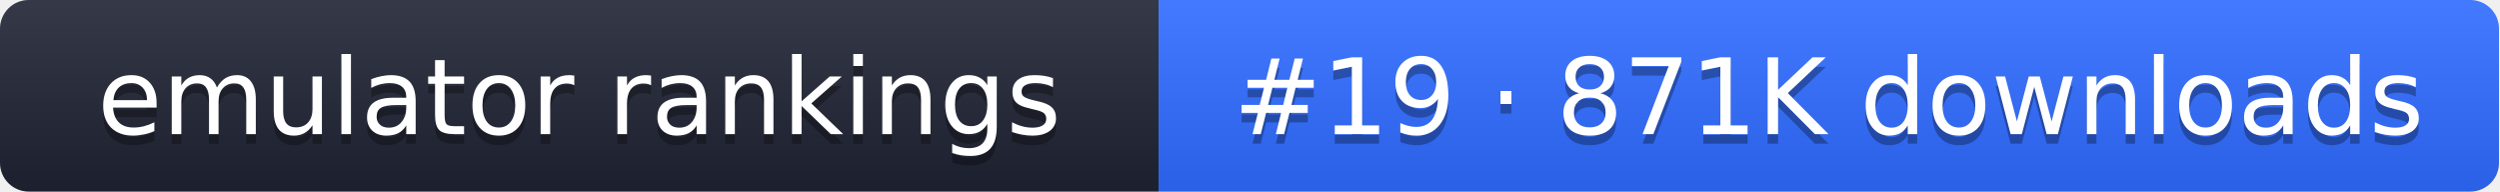
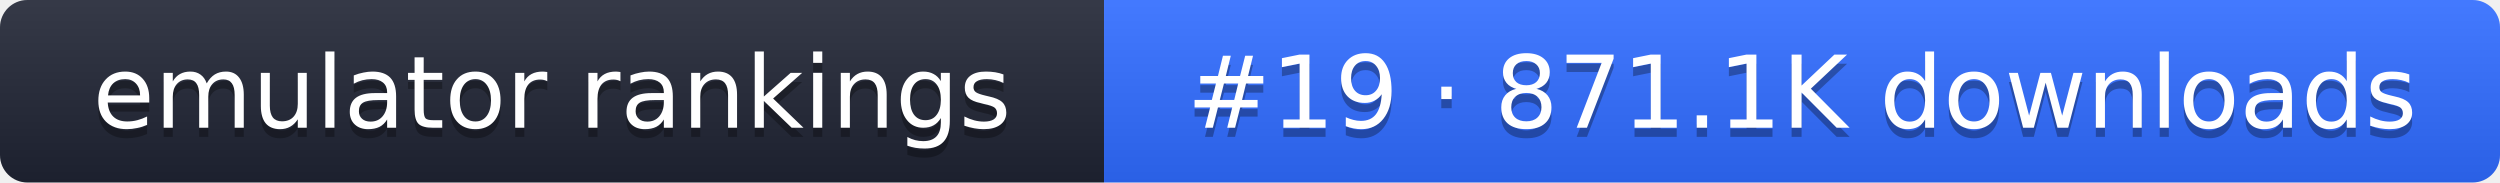
- <svg xmlns="http://www.w3.org/2000/svg" width="261" height="20" role="img" aria-label="emulator rankings: #19 · 871K downloads">
+ <svg xmlns="http://www.w3.org/2000/svg" width="274" height="20" role="img" aria-label="emulator rankings: #19 · 871.1K downloads">
  <linearGradient id="g" x2="0" y2="100%">
    <stop offset="0" stop-color="#fff" stop-opacity=".1" />
    <stop offset="1" stop-opacity=".1" />
  </linearGradient>
  <clipPath id="r">
-     <rect width="261" height="20" rx="3" fill="#fff" />
+     <rect width="274" height="20" rx="3" fill="#fff" />
  </clipPath>
  <g clip-path="url(#r)">
    <rect width="121" height="20" fill="#1f2433" />
-     <rect x="121" width="140" height="20" fill="#2f6bff" />
-     <rect width="261" height="20" fill="url(#g)" />
+     <rect x="121" width="153" height="20" fill="#2f6bff" />
+     <rect width="274" height="20" fill="url(#g)" />
  </g>
  <g fill="#fff" text-anchor="middle" font-family="Verdana,DejaVu Sans,sans-serif" font-size="11">
    <text x="60.5" y="15" fill="#010101" fill-opacity=".3">emulator rankings</text>
    <text x="60.5" y="14">emulator rankings</text>
-     <text x="191" y="15" fill="#010101" fill-opacity=".3">#19 · 871K downloads</text>
-     <text x="191" y="14">#19 · 871K downloads</text>
+     <text x="197.5" y="15" fill="#010101" fill-opacity=".3">#19 · 871.1K downloads</text>
+     <text x="197.5" y="14">#19 · 871.1K downloads</text>
  </g>
</svg>
